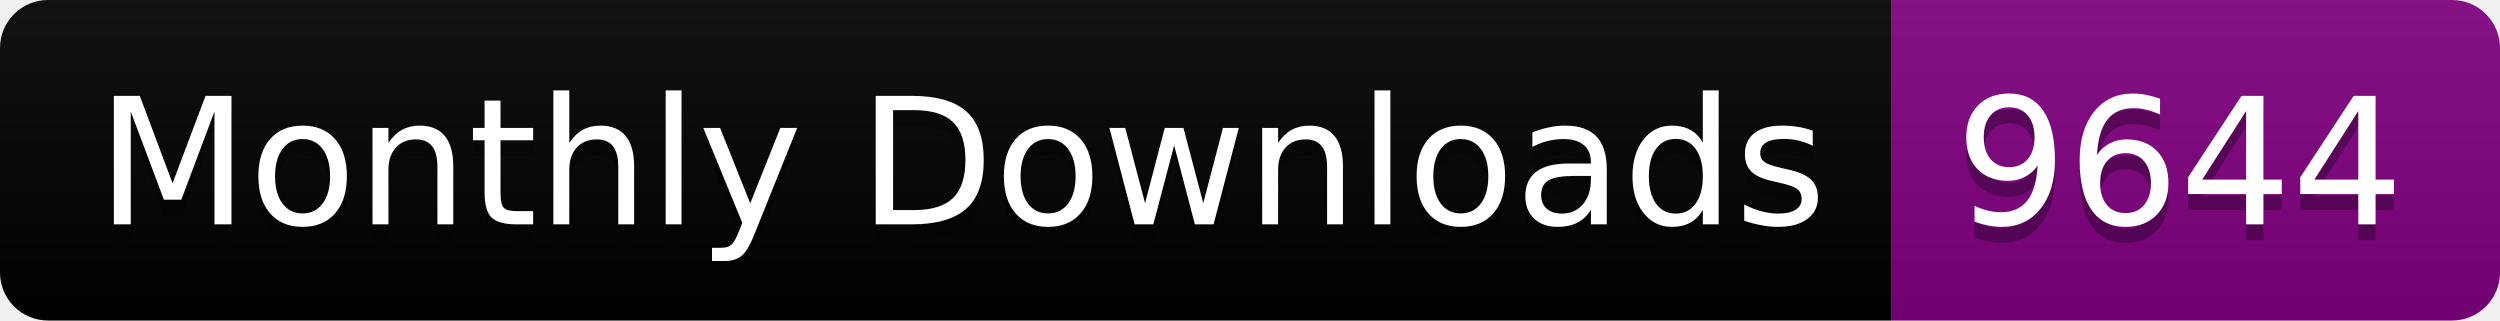
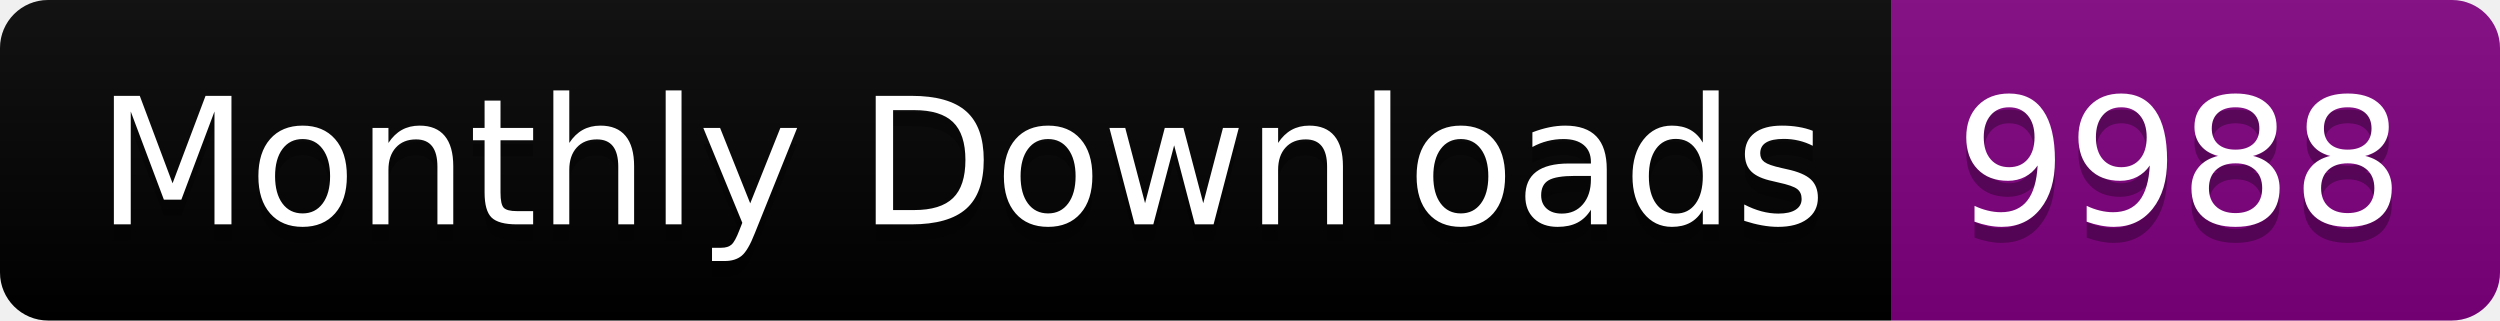
<svg xmlns="http://www.w3.org/2000/svg" width="156.0" height="20">
  <linearGradient id="smooth" x2="0" y2="100%">
    <stop offset="0" stop-color="#bbb" stop-opacity=".1" />
    <stop offset="1" stop-opacity=".1" />
  </linearGradient>
  <clipPath id="round">
    <rect width="156.0" height="20" rx="3" fill="#fff" />
  </clipPath>
  <g clip-path="url(#round)">
    <rect width="118.0" height="20" fill="black" />
    <rect x="118.0" width="38.0" height="20" fill="purple" />
    <rect width="156.0" height="20" fill="url(#smooth)" />
  </g>
  <g fill="#fff" text-anchor="middle" font-family="DejaVu Sans,Verdana,Geneva,sans-serif" font-size="110">
    <text x="600.0" y="150" fill="#010101" fill-opacity=".3" transform="scale(0.1)" textLength="1080.0" lengthAdjust="spacing">Monthly Downloads</text>
    <text x="600.0" y="140" transform="scale(0.1)" textLength="1080.0" lengthAdjust="spacing">Monthly Downloads</text>
-     <text x="1360.0" y="150" fill="#010101" fill-opacity=".3" transform="scale(0.1)" textLength="280.0" lengthAdjust="spacing">9644</text>
-     <text x="1360.0" y="140" transform="scale(0.1)" textLength="280.0" lengthAdjust="spacing">9644</text>
+     <text x="1360.0" y="150" fill="#010101" fill-opacity=".3" transform="scale(0.1)" textLength="280.0" lengthAdjust="spacing">9988</text>
+     <text x="1360.0" y="140" transform="scale(0.1)" textLength="280.0" lengthAdjust="spacing">9988</text>
  </g>
</svg>
